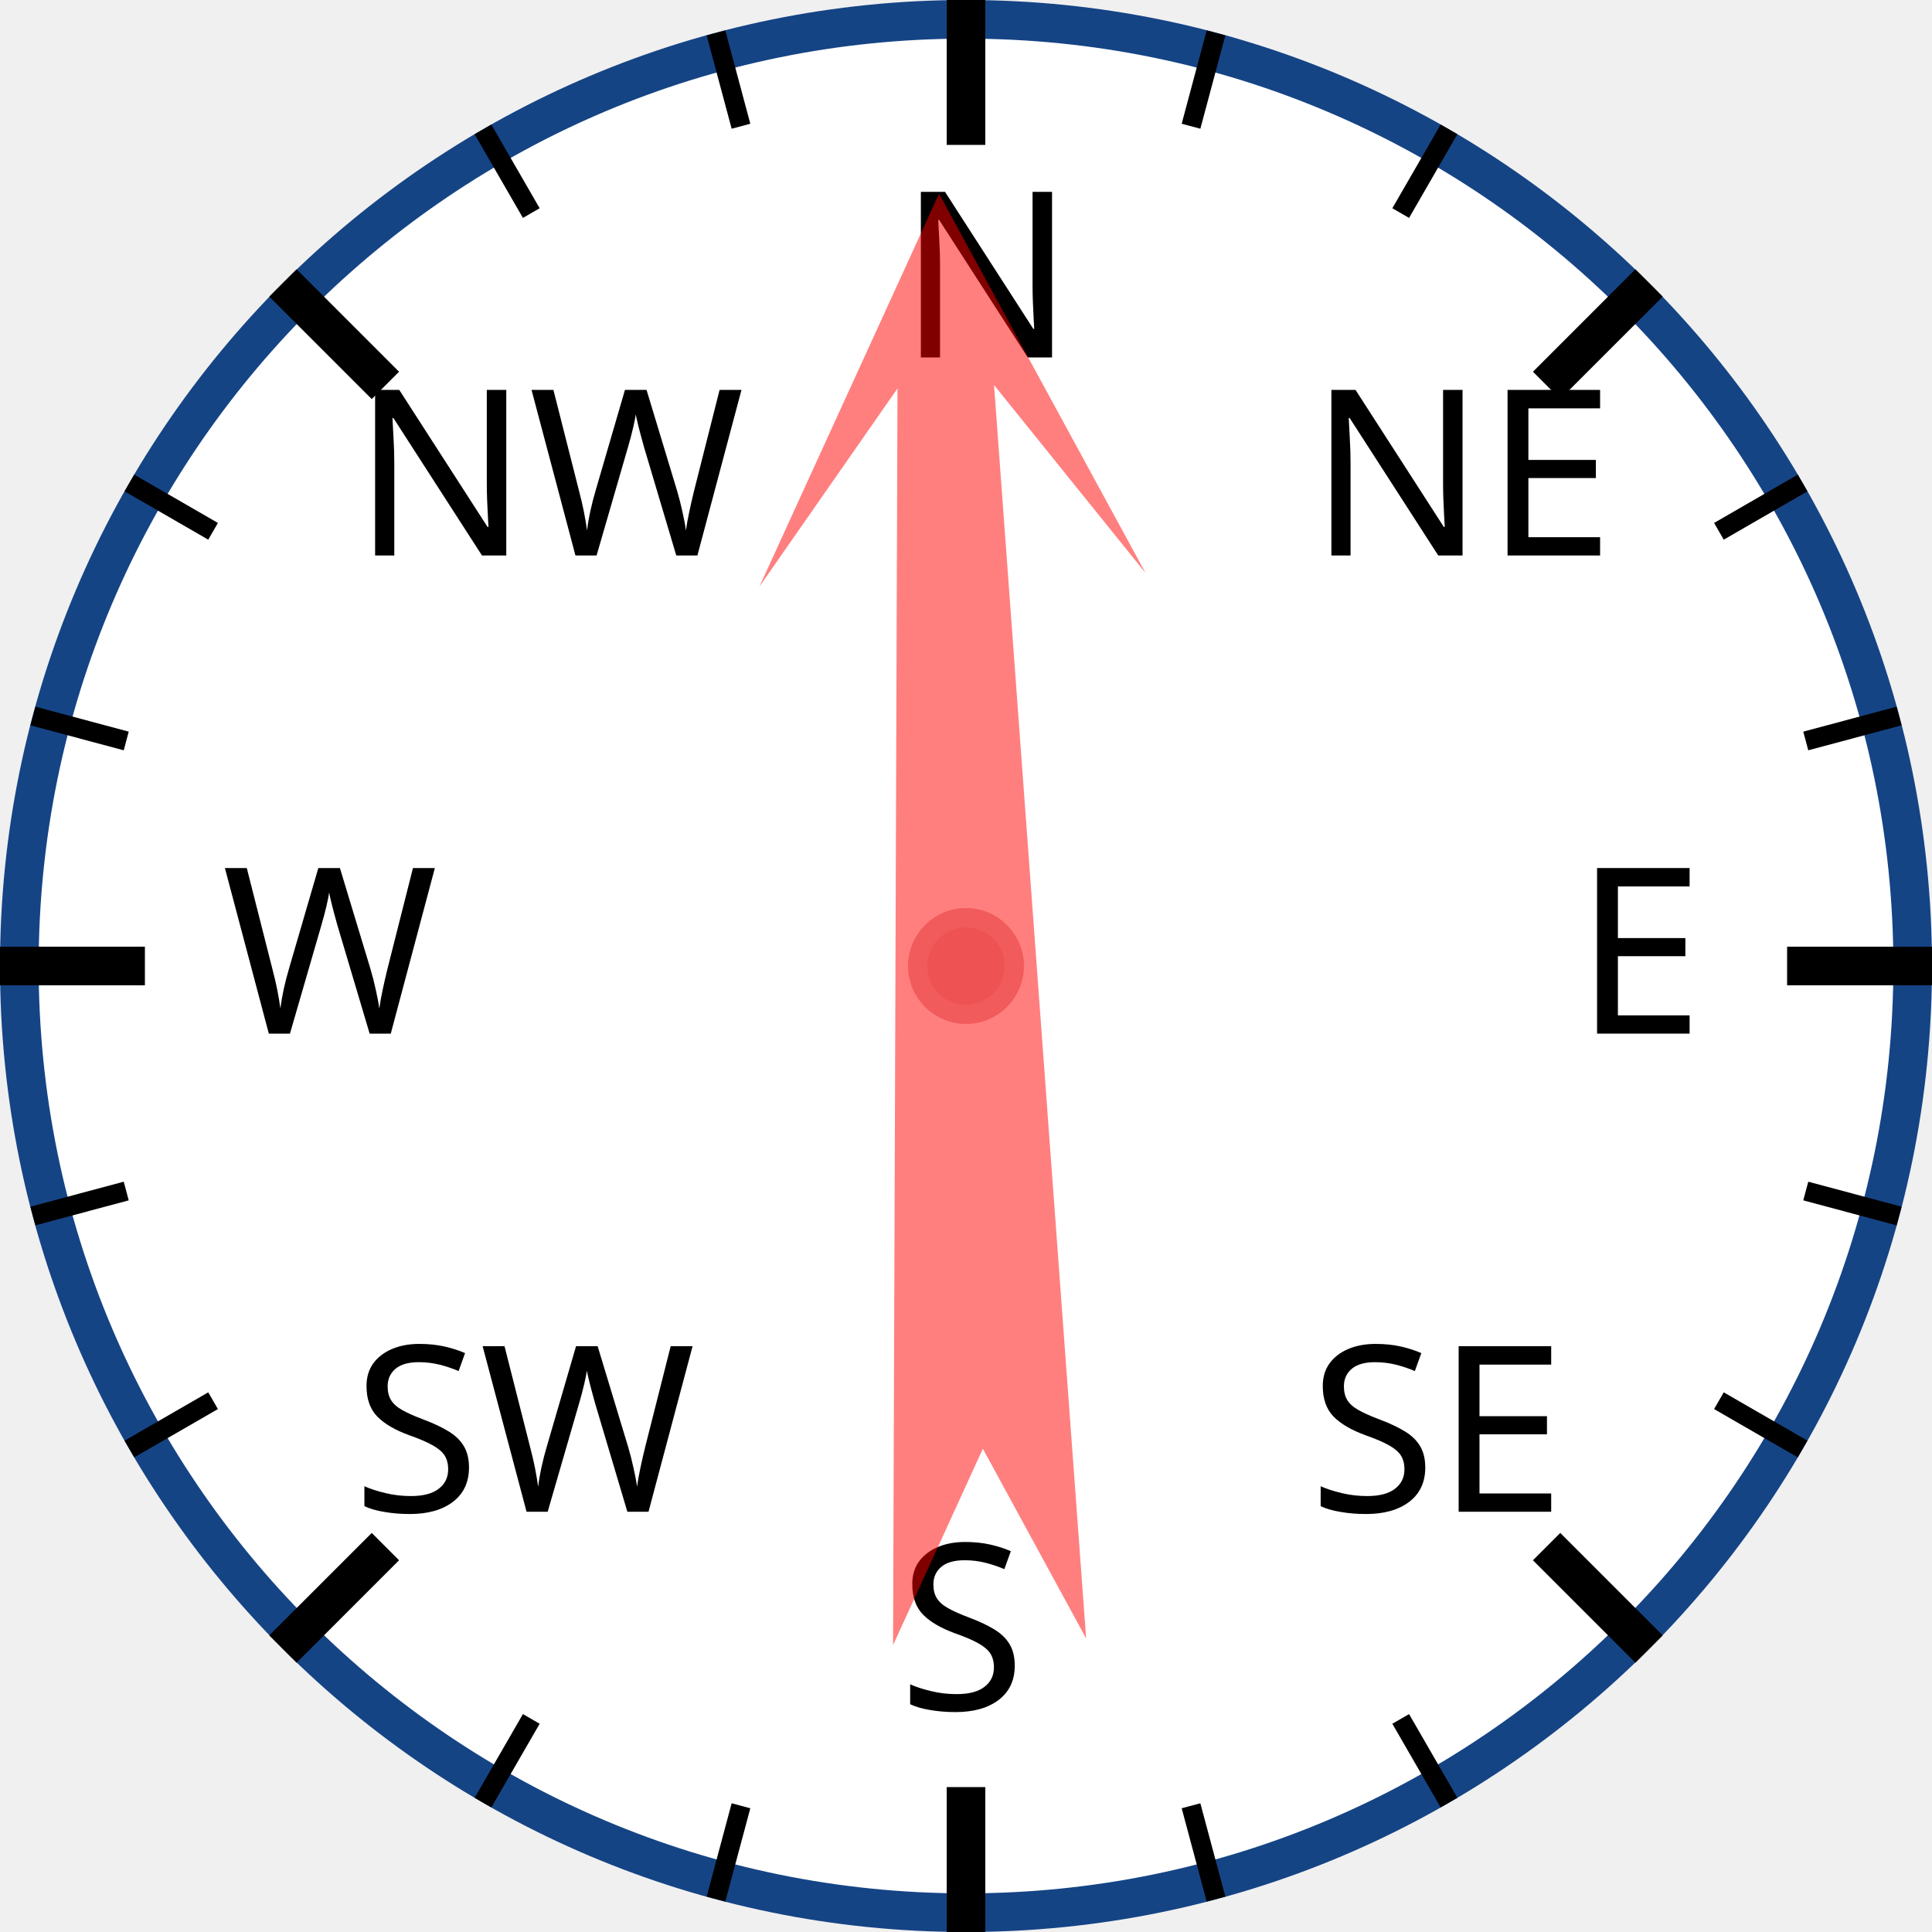
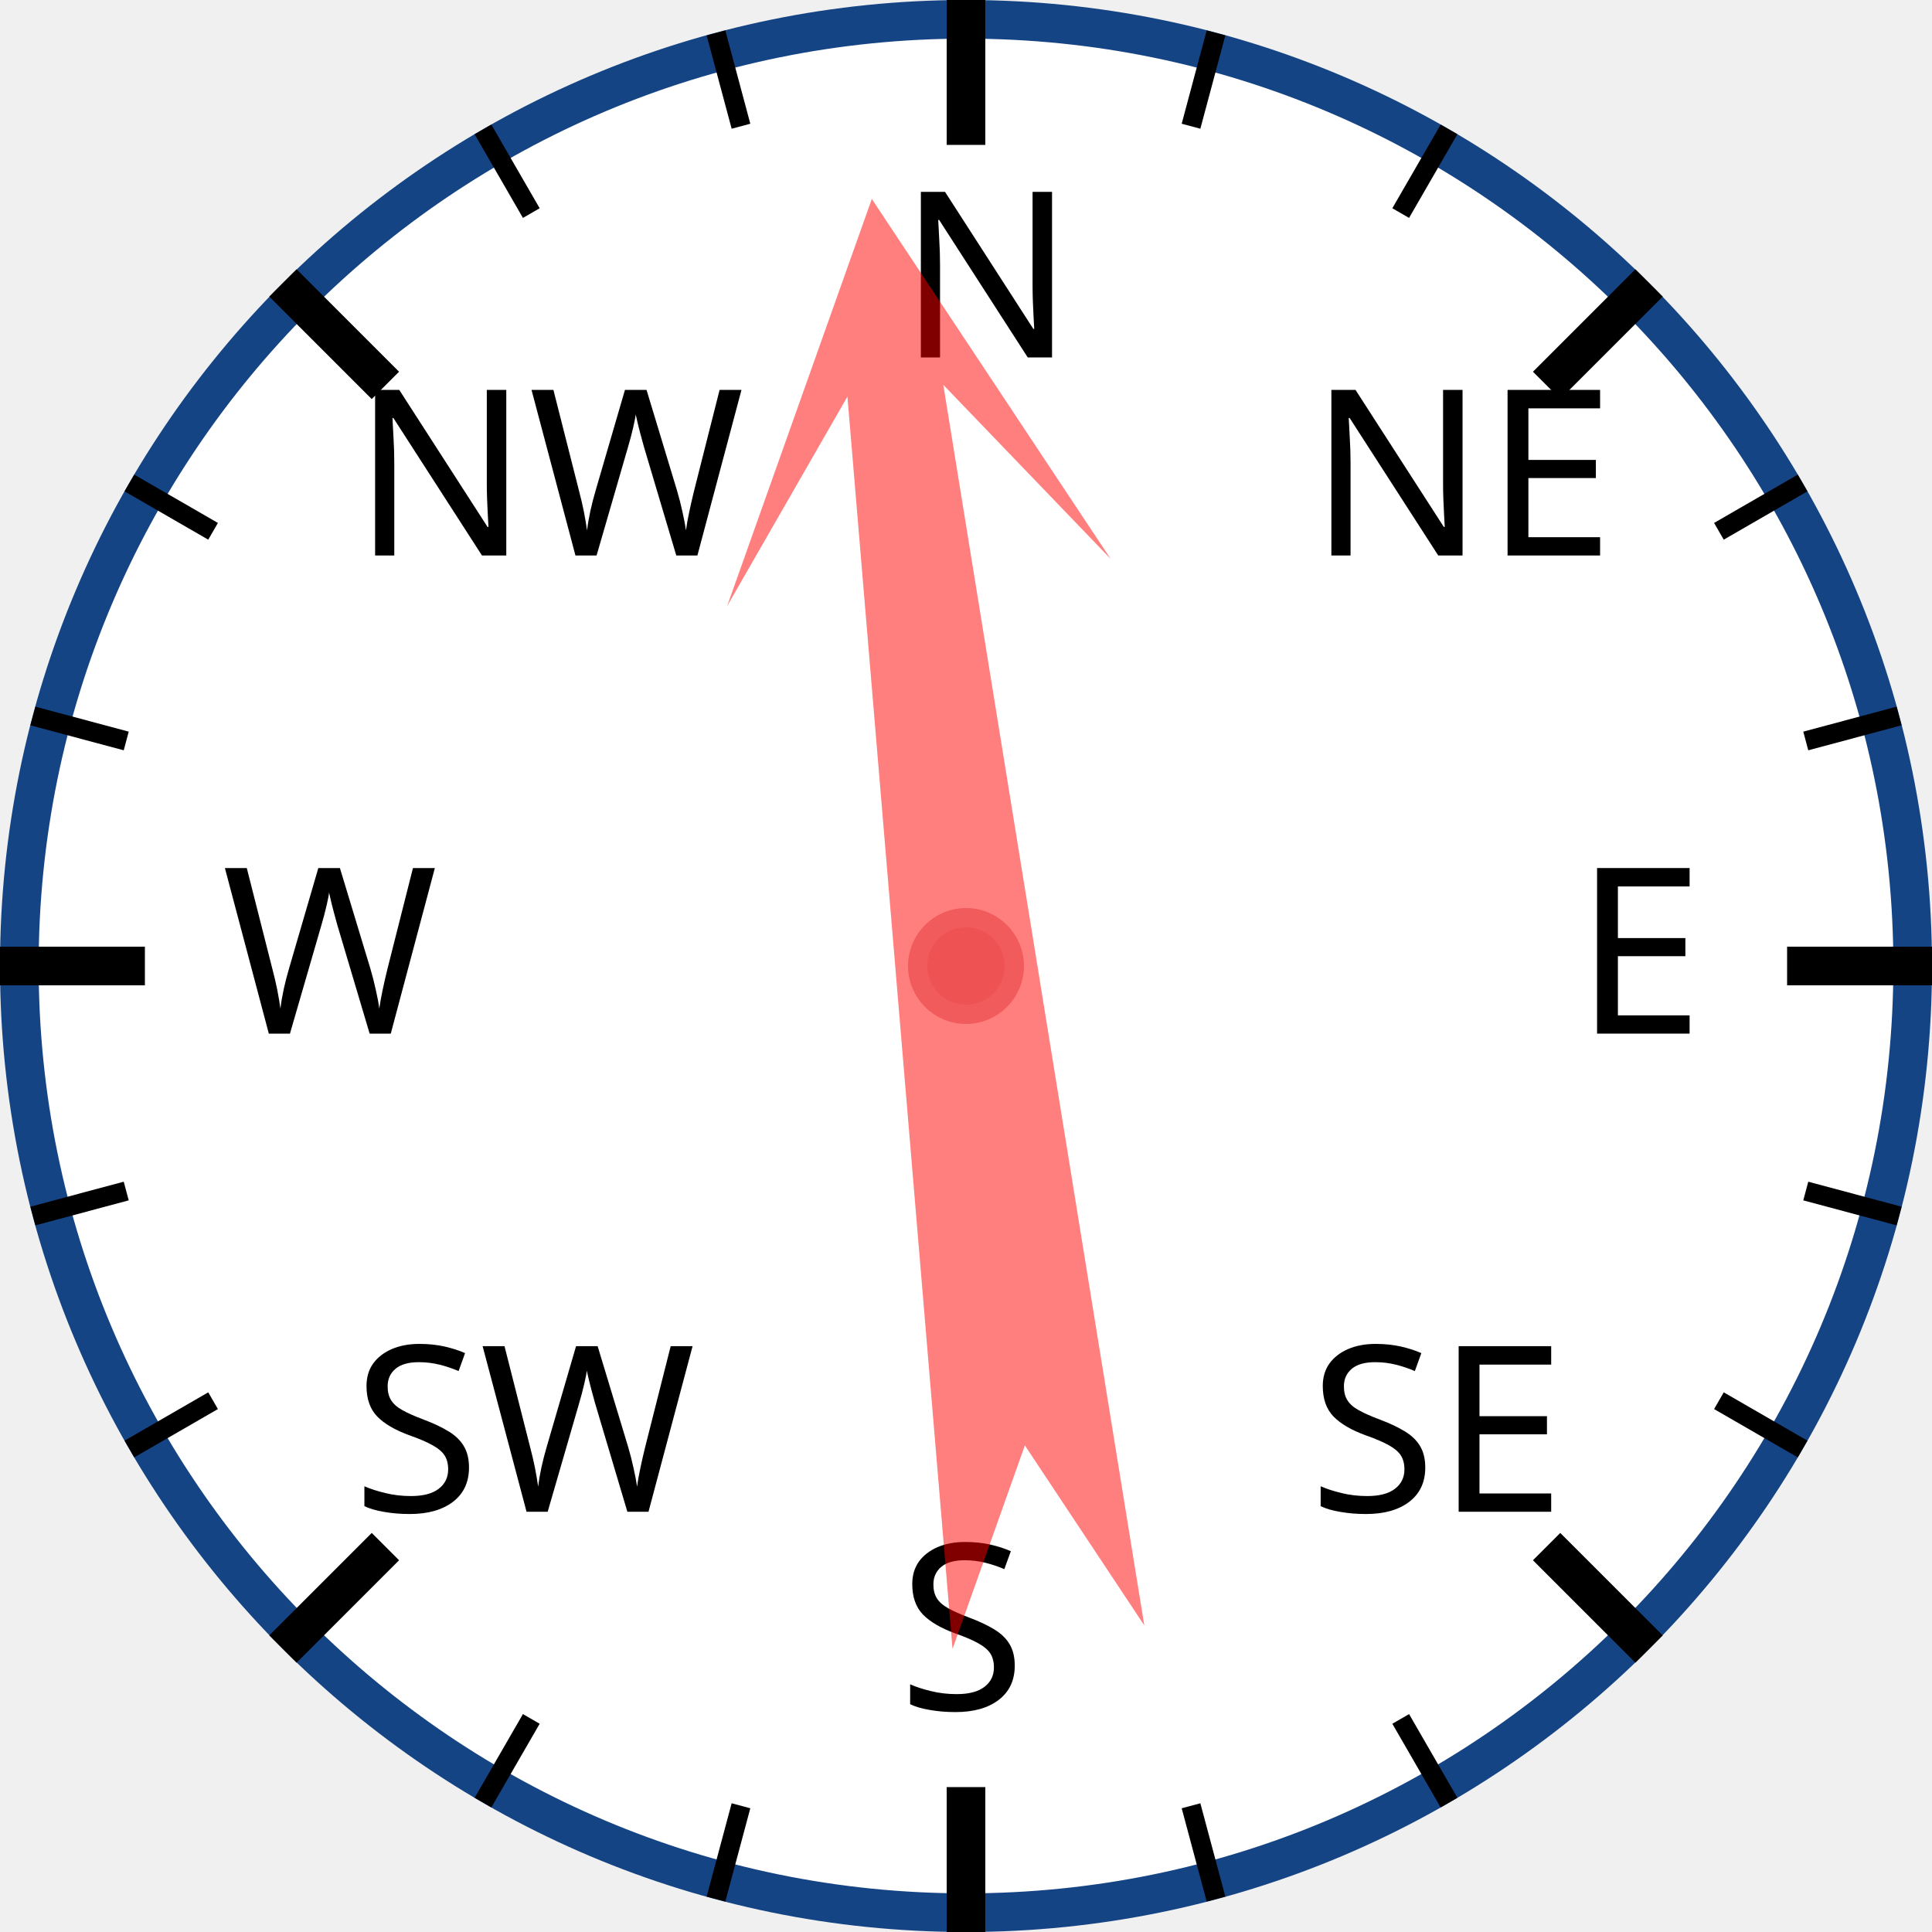
<svg xmlns="http://www.w3.org/2000/svg" width="120px" height="120px" viewBox="0 0 200 200">
  <circle cx="100" cy="100" r="98" style="fill: white; stroke: #154485; stroke-width: 4;" />
  <text x="93.0" y="37.0" style="font-family: sans-serif; font-size: 18pt;">N</text>
  <line x1="100.0" y1="0.0" x2="100.0" y2="15.0" style="stroke: black; stroke-width: 4;" />
  <line x1="74.118" y1="3.407" x2="76.706" y2="13.067" style="stroke: black; stroke-width: 2;" />
  <line x1="50" y1="13.397" x2="55" y2="22.058" style="stroke: black; stroke-width: 2;" />
  <text x="36.503" y="57.503" style="font-family: sans-serif; font-size: 18pt;">NW</text>
  <line x1="29.289" y1="29.289" x2="39.896" y2="39.896" style="stroke: black; stroke-width: 4;" />
  <line x1="13.397" y1="50" x2="22.058" y2="55" style="stroke: black; stroke-width: 2;" />
  <line x1="3.407" y1="74.118" x2="13.067" y2="76.706" style="stroke: black; stroke-width: 2;" />
  <text x="23.0" y="107.0" style="font-family: sans-serif; font-size: 18pt;">W</text>
  <line x1="0.0" y1="100.0" x2="15.0" y2="100.0" style="stroke: black; stroke-width: 4;" />
  <line x1="3.407" y1="125.882" x2="13.067" y2="123.294" style="stroke: black; stroke-width: 2;" />
  <line x1="13.397" y1="150" x2="22.058" y2="145" style="stroke: black; stroke-width: 2;" />
  <text x="36.503" y="156.497" style="font-family: sans-serif; font-size: 18pt;">SW</text>
  <line x1="29.289" y1="170.711" x2="39.896" y2="160.104" style="stroke: black; stroke-width: 4;" />
  <line x1="50" y1="186.603" x2="55" y2="177.942" style="stroke: black; stroke-width: 2;" />
  <line x1="74.118" y1="196.593" x2="76.706" y2="186.933" style="stroke: black; stroke-width: 2;" />
  <text x="93" y="177.0" style="font-family: sans-serif; font-size: 18pt;">S</text>
  <line x1="100" y1="200.0" x2="100" y2="185.0" style="stroke: black; stroke-width: 4;" />
  <line x1="125.882" y1="196.593" x2="123.294" y2="186.933" style="stroke: black; stroke-width: 2;" />
  <line x1="150.0" y1="186.603" x2="145.0" y2="177.942" style="stroke: black; stroke-width: 2;" />
  <text x="135.497" y="156.497" style="font-family: sans-serif; font-size: 18pt;">SE</text>
  <line x1="170.711" y1="170.711" x2="160.104" y2="160.104" style="stroke: black; stroke-width: 4;" />
  <line x1="186.603" y1="150" x2="177.942" y2="145" style="stroke: black; stroke-width: 2;" />
  <line x1="196.593" y1="125.882" x2="186.933" y2="123.294" style="stroke: black; stroke-width: 2;" />
  <text x="163.0" y="107" style="font-family: sans-serif; font-size: 18pt;">E</text>
  <line x1="200.0" y1="100" x2="185.0" y2="100" style="stroke: black; stroke-width: 4;" />
  <line x1="196.593" y1="74.118" x2="186.933" y2="76.706" style="stroke: black; stroke-width: 2;" />
  <line x1="186.603" y1="50" x2="177.942" y2="55" style="stroke: black; stroke-width: 2;" />
  <text x="135.497" y="57.503" style="font-family: sans-serif; font-size: 18pt;">NE</text>
  <line x1="170.711" y1="29.289" x2="160.104" y2="39.896" style="stroke: black; stroke-width: 4;" />
  <line x1="150" y1="13.397" x2="145" y2="22.058" style="stroke: black; stroke-width: 2;" />
  <line x1="125.882" y1="3.407" x2="123.294" y2="13.067" style="stroke: black; stroke-width: 2;" />
-   <polygon points="100 20 120 60 105 40 110 170 100 150 90 170 95 40 80 60" style="fill: red; fill-opacity: 0.5;" transform="rotate(358,100,100)" />
+   <polygon points="100 20 120 60 105 40 110 170 100 150 90 170 95 40 80 60" style="fill: red; fill-opacity: 0.5;" transform="rotate(353,100,100)" />
  <circle cx="100" cy="100" r="5" style="fill: #EE5252; stroke: #F25B5B; stroke-width: 2;" />
</svg>
